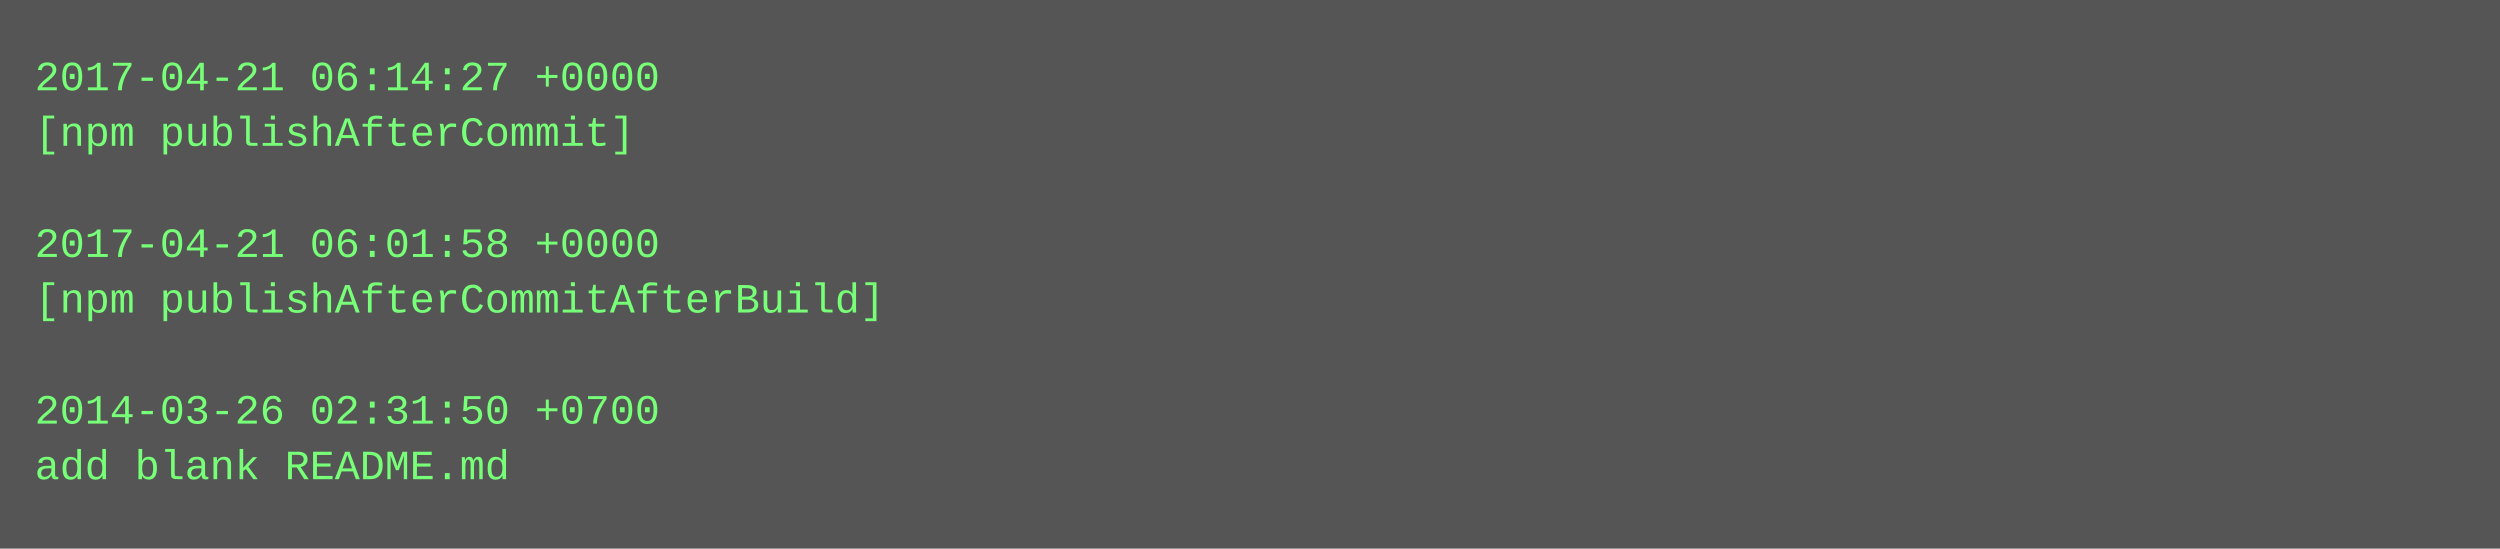
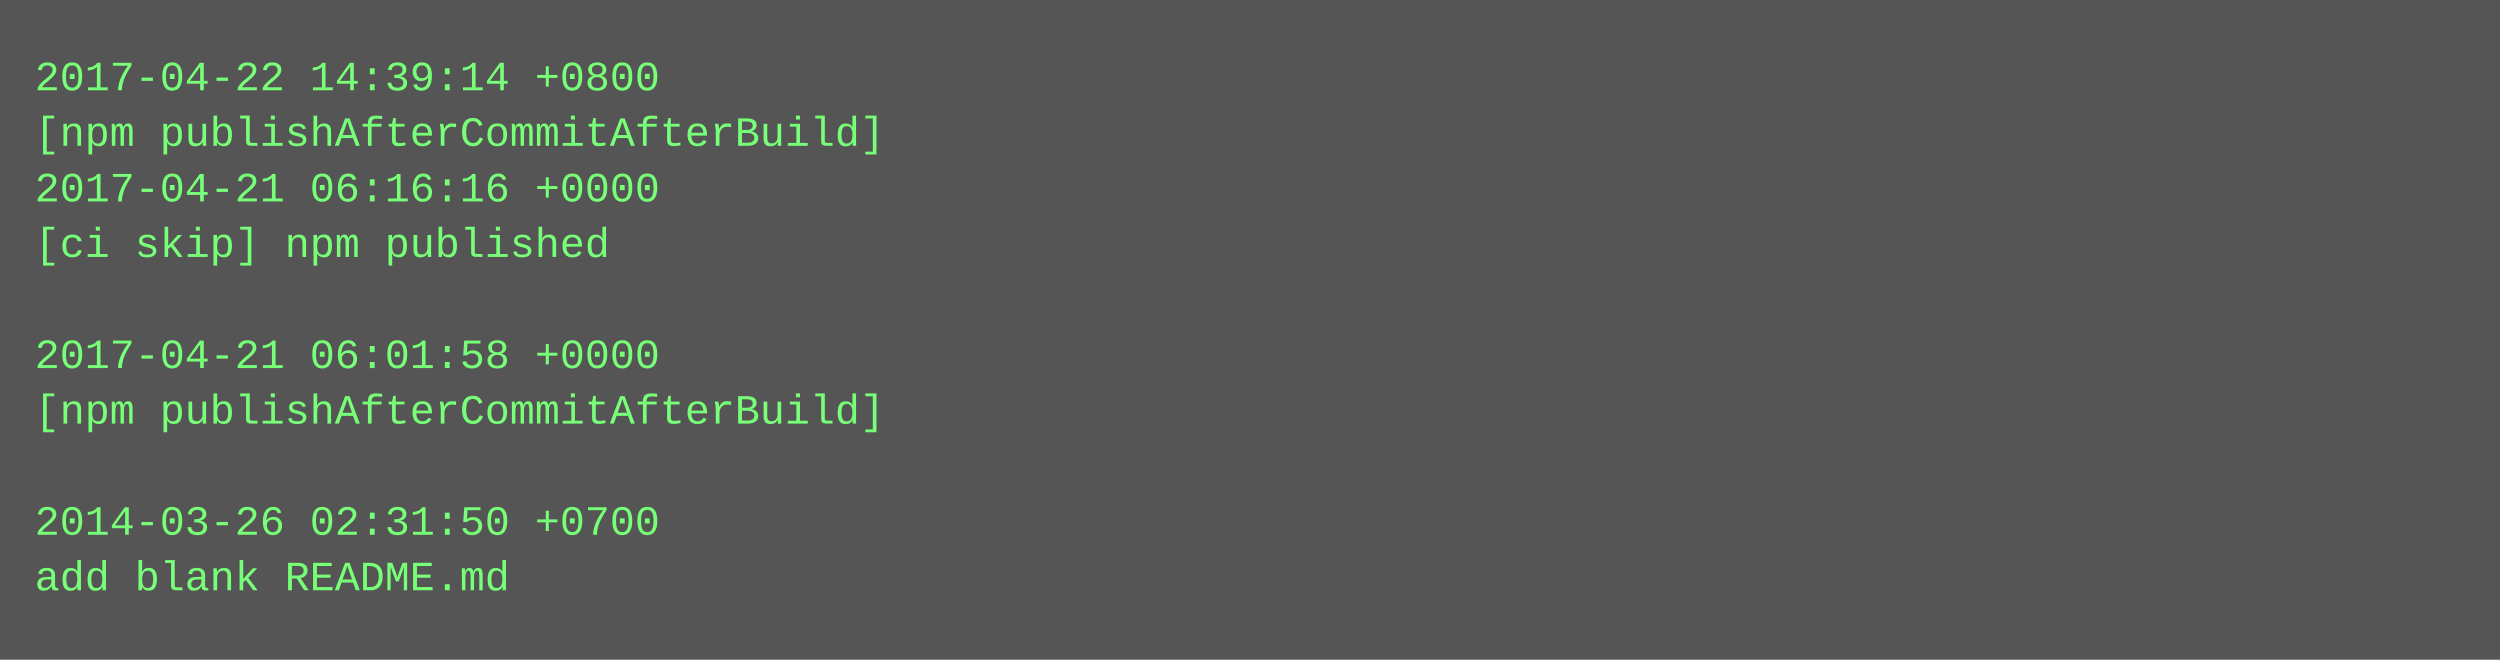
- <svg xmlns="http://www.w3.org/2000/svg" height="158" width="720">
-   <rect height="158" fill="#555" width="720" />
+ <svg xmlns="http://www.w3.org/2000/svg" height="190" width="720">
+   <rect height="190" fill="#555" width="720" />
  <text fill="#7f7" font-family="Courier New" font-size="12" xml:space="preserve">
-     <tspan x="10" y="26">2017-04-21 06:14:27 +0000</tspan>
-     <tspan x="10" y="42">[npm publishAfterCommit]</tspan>
-     <tspan x="10" y="58" />
-     <tspan x="10" y="74">2017-04-21 06:01:58 +0000</tspan>
-     <tspan x="10" y="90">[npm publishAfterCommitAfterBuild]</tspan>
-     <tspan x="10" y="106" />
-     <tspan x="10" y="122">2014-03-26 02:31:50 +0700</tspan>
-     <tspan x="10" y="138">add blank README.md</tspan>
+     <tspan x="10" y="26">2017-04-22 14:39:14 +0800</tspan>
+     <tspan x="10" y="42">[npm publishAfterCommitAfterBuild]</tspan>
+     <tspan x="10" y="58">2017-04-21 06:16:16 +0000</tspan>
+     <tspan x="10" y="74">[ci skip] npm published</tspan>
+     <tspan x="10" y="90" />
+     <tspan x="10" y="106">2017-04-21 06:01:58 +0000</tspan>
+     <tspan x="10" y="122">[npm publishAfterCommitAfterBuild]</tspan>
+     <tspan x="10" y="138" />
+     <tspan x="10" y="154">2014-03-26 02:31:50 +0700</tspan>
+     <tspan x="10" y="170">add blank README.md</tspan>
  </text>
</svg>
